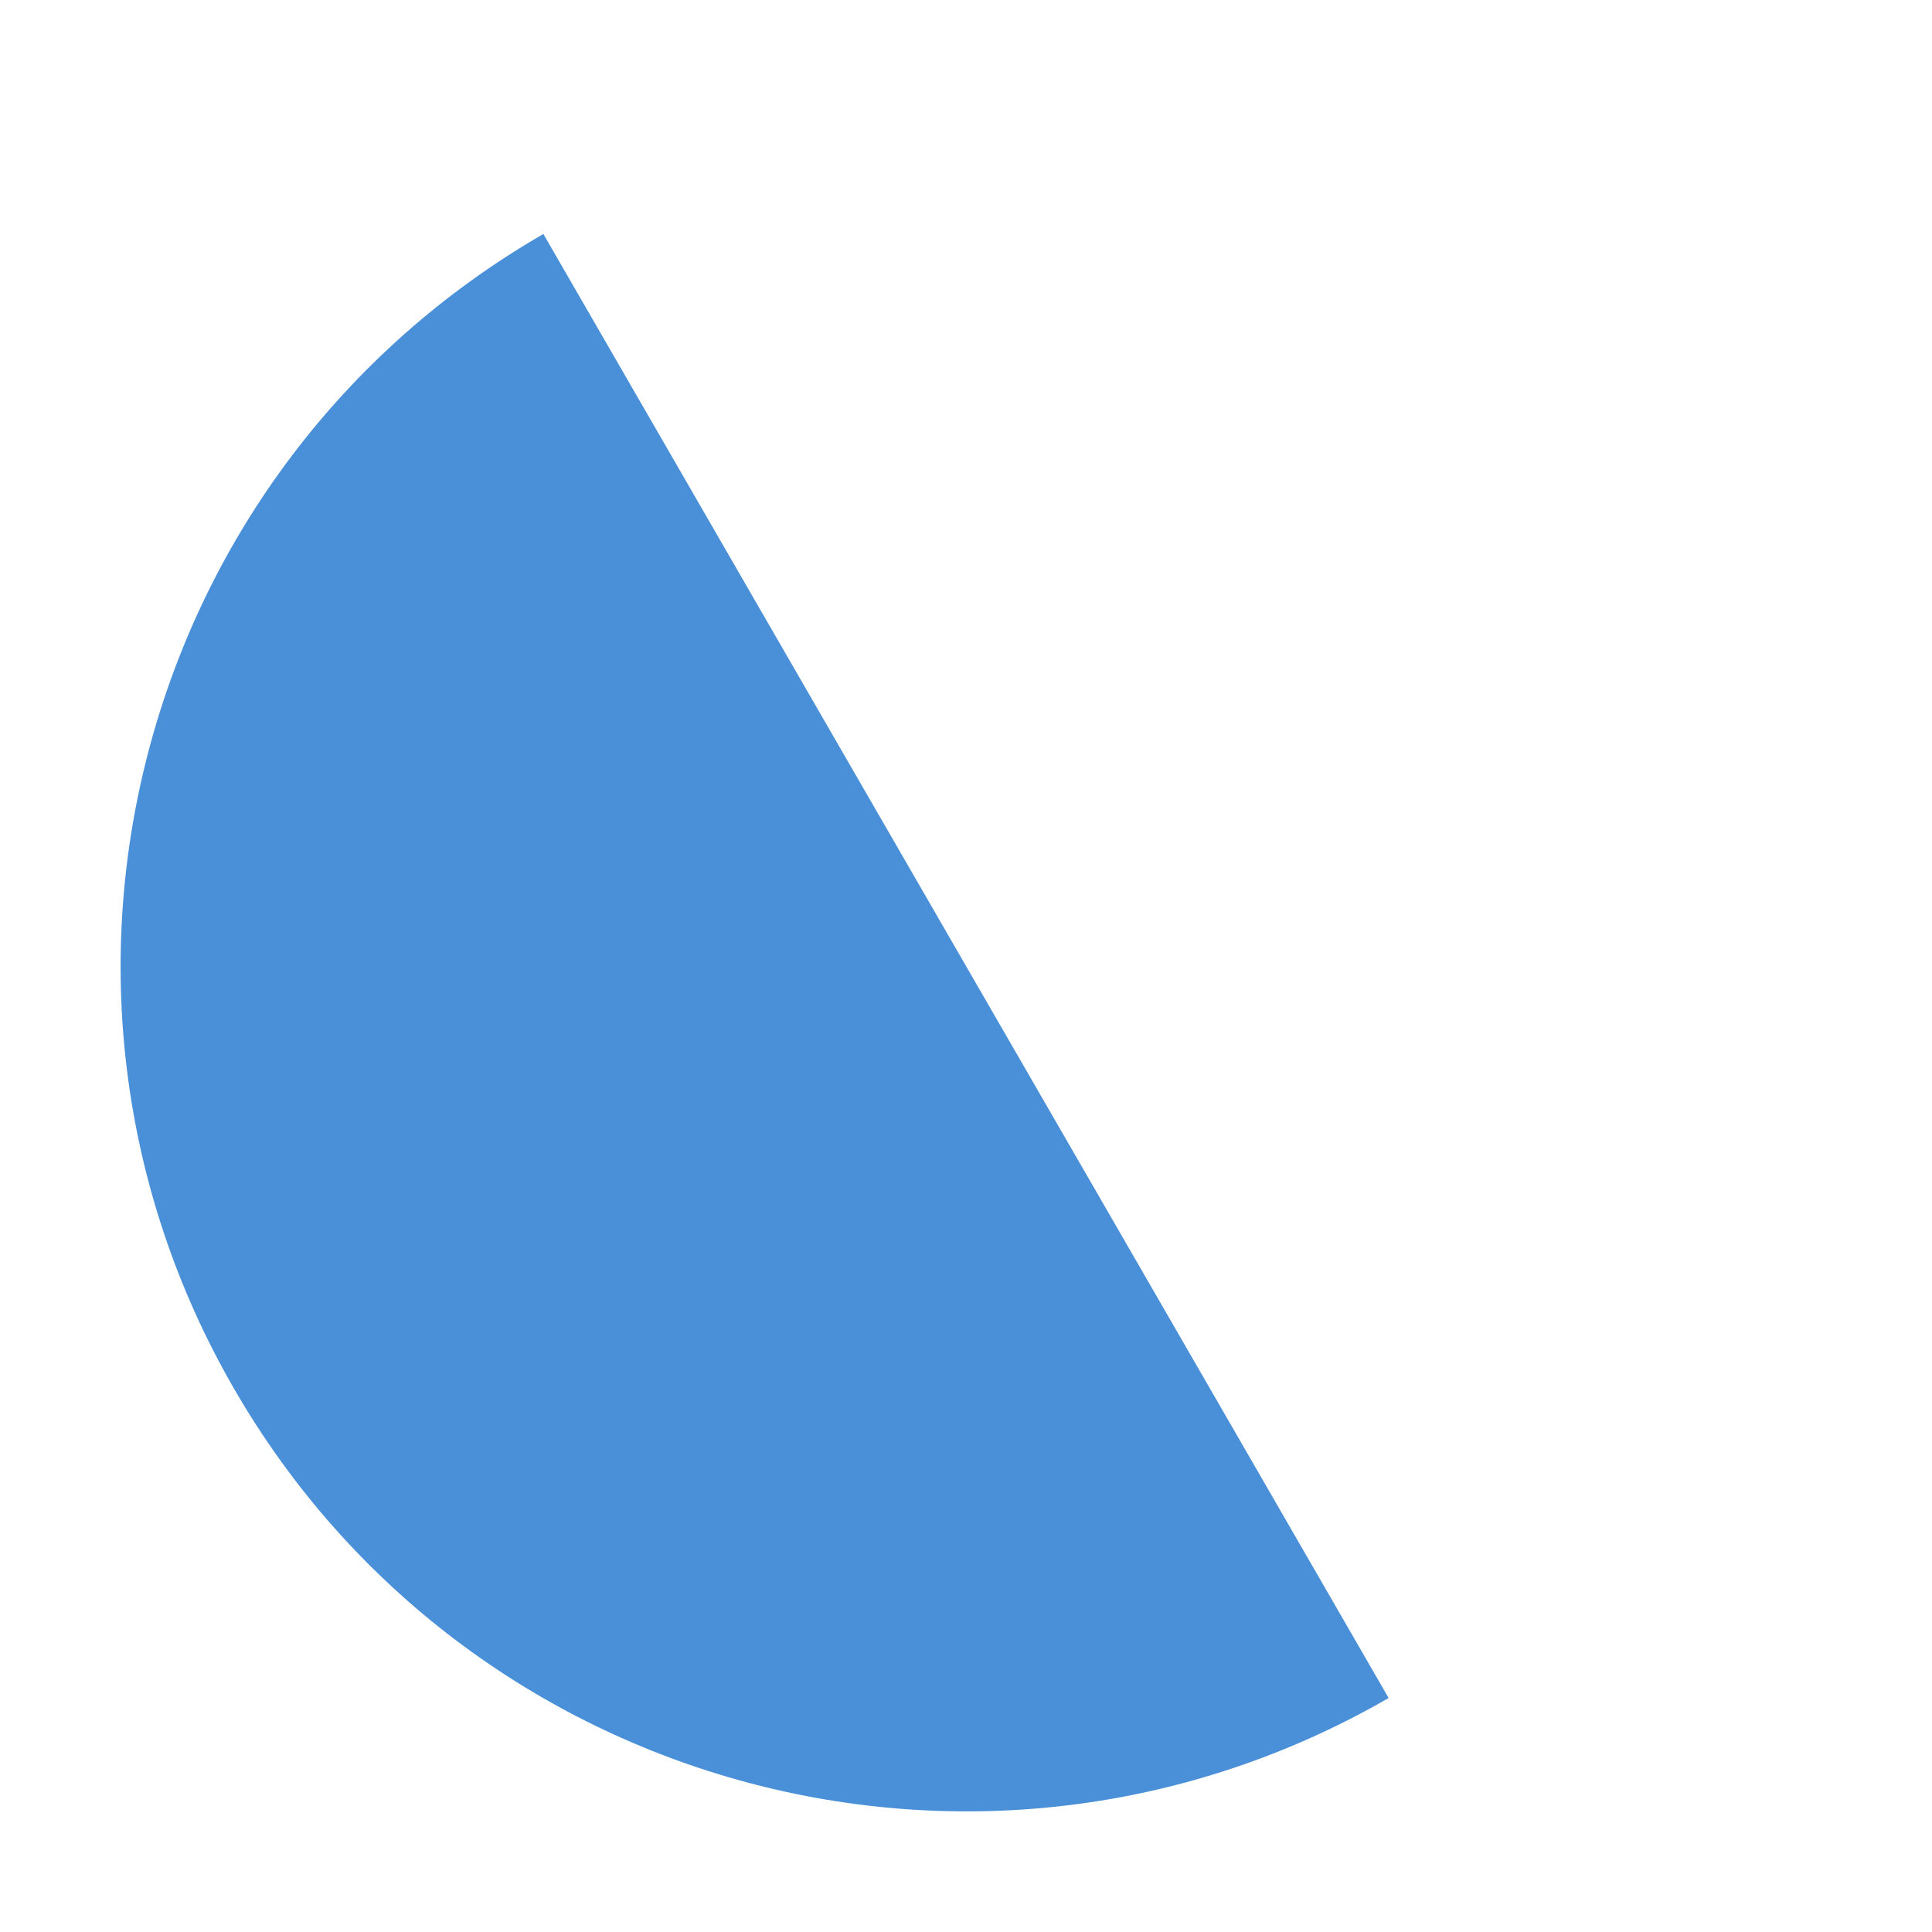
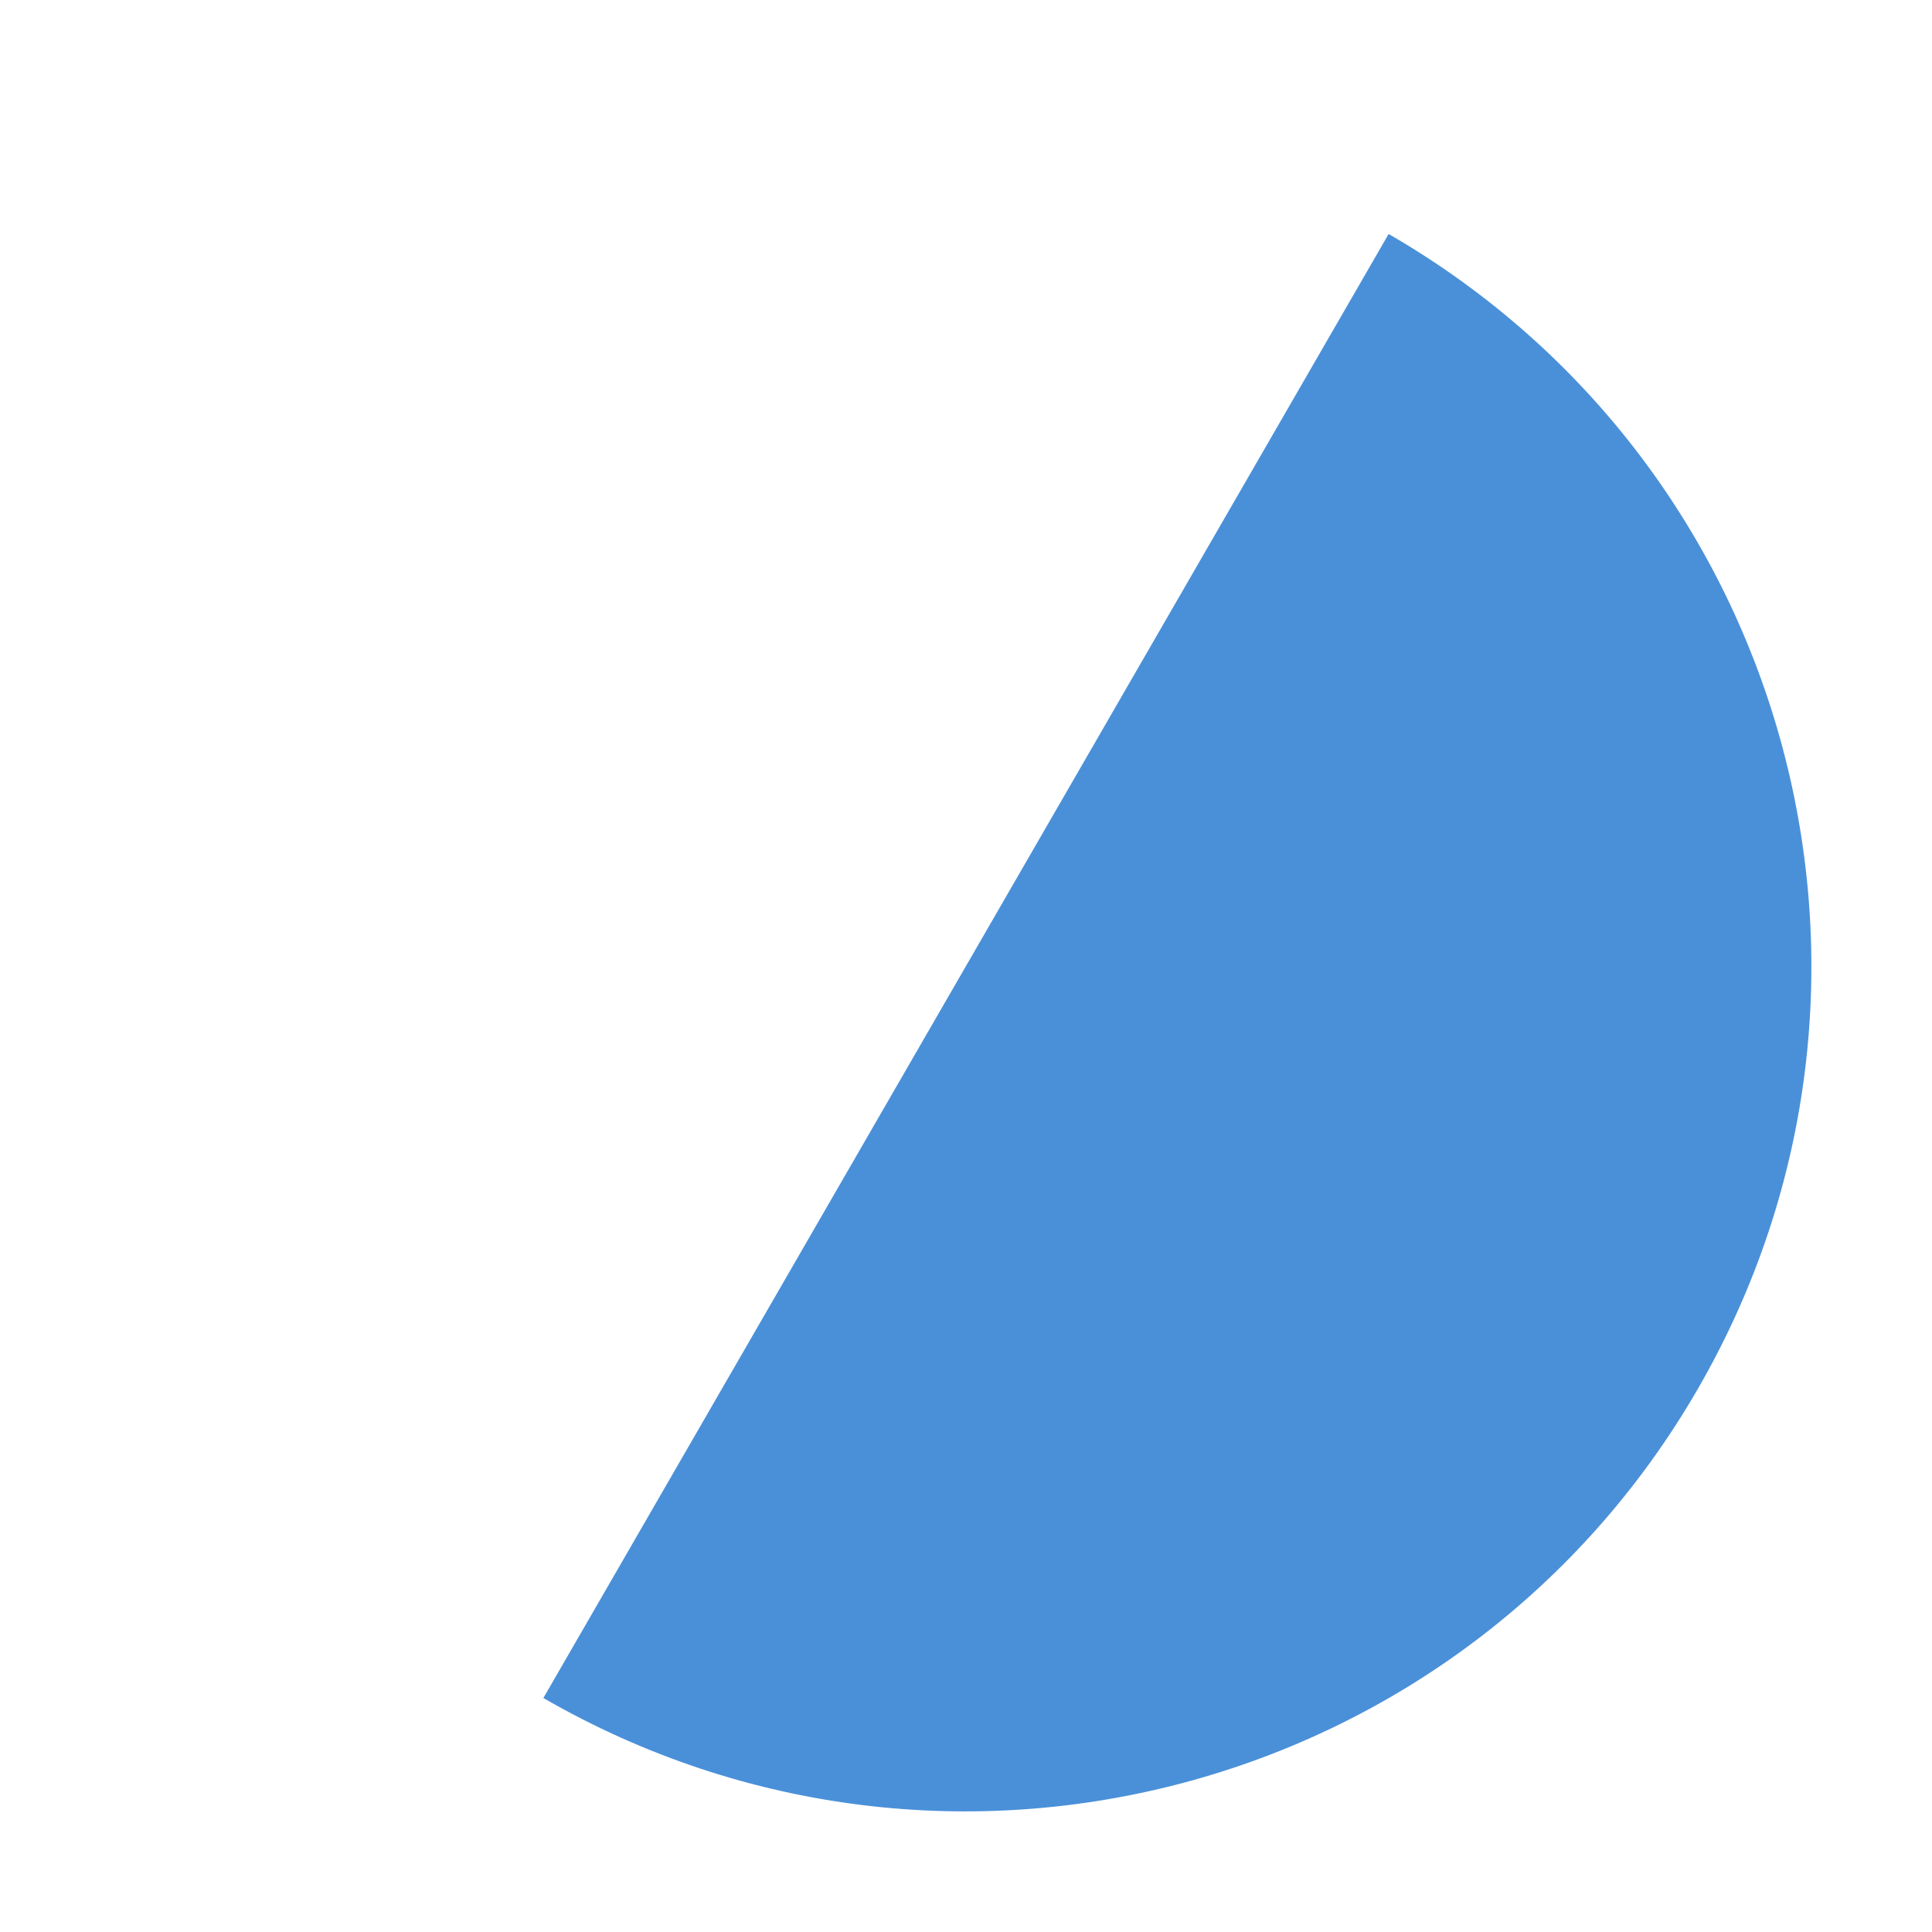
<svg xmlns="http://www.w3.org/2000/svg" width="64" height="64">
-   <path d="M 60,32 A 28,28 0 0 1 4,32 Z" fill="#4a90d9" transform="rotate(60, 32, 32)" />
+   <path d="M 60,32 A 28,28 0 0 1 4,32 Z" fill="#4a90d9" transform="rotate(-60, 32, 32)" />
</svg>
